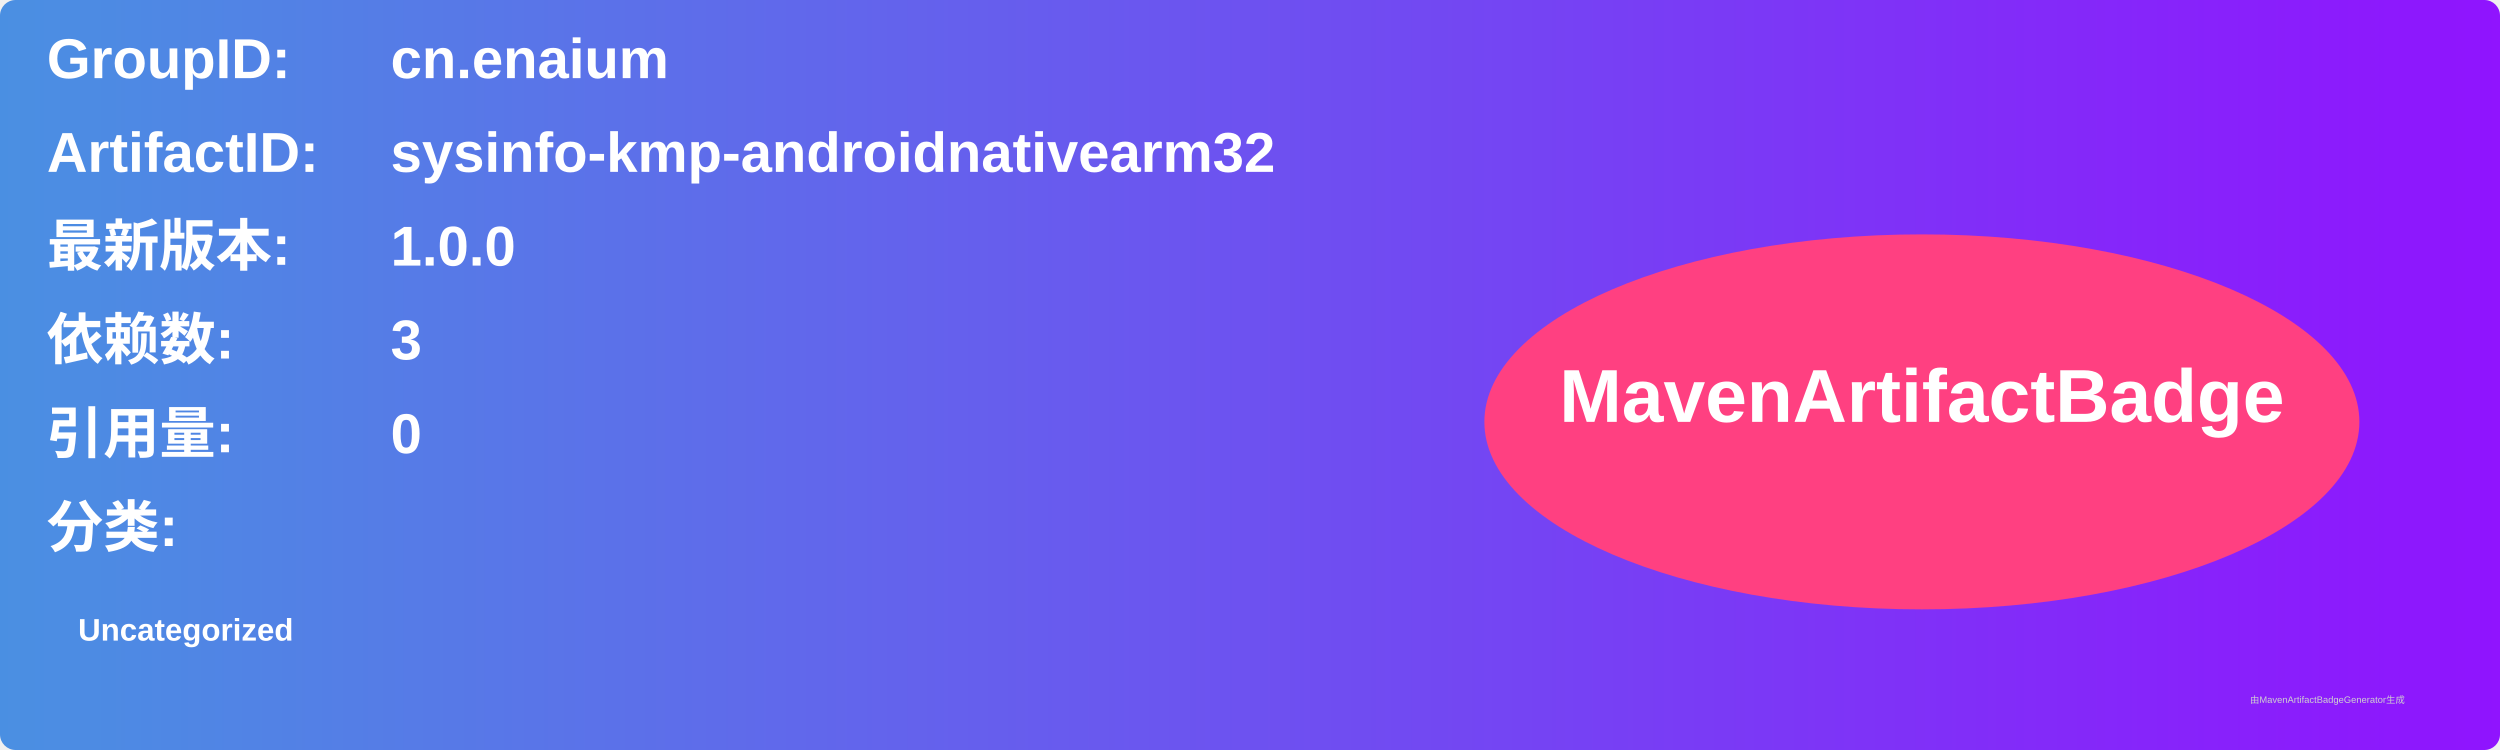
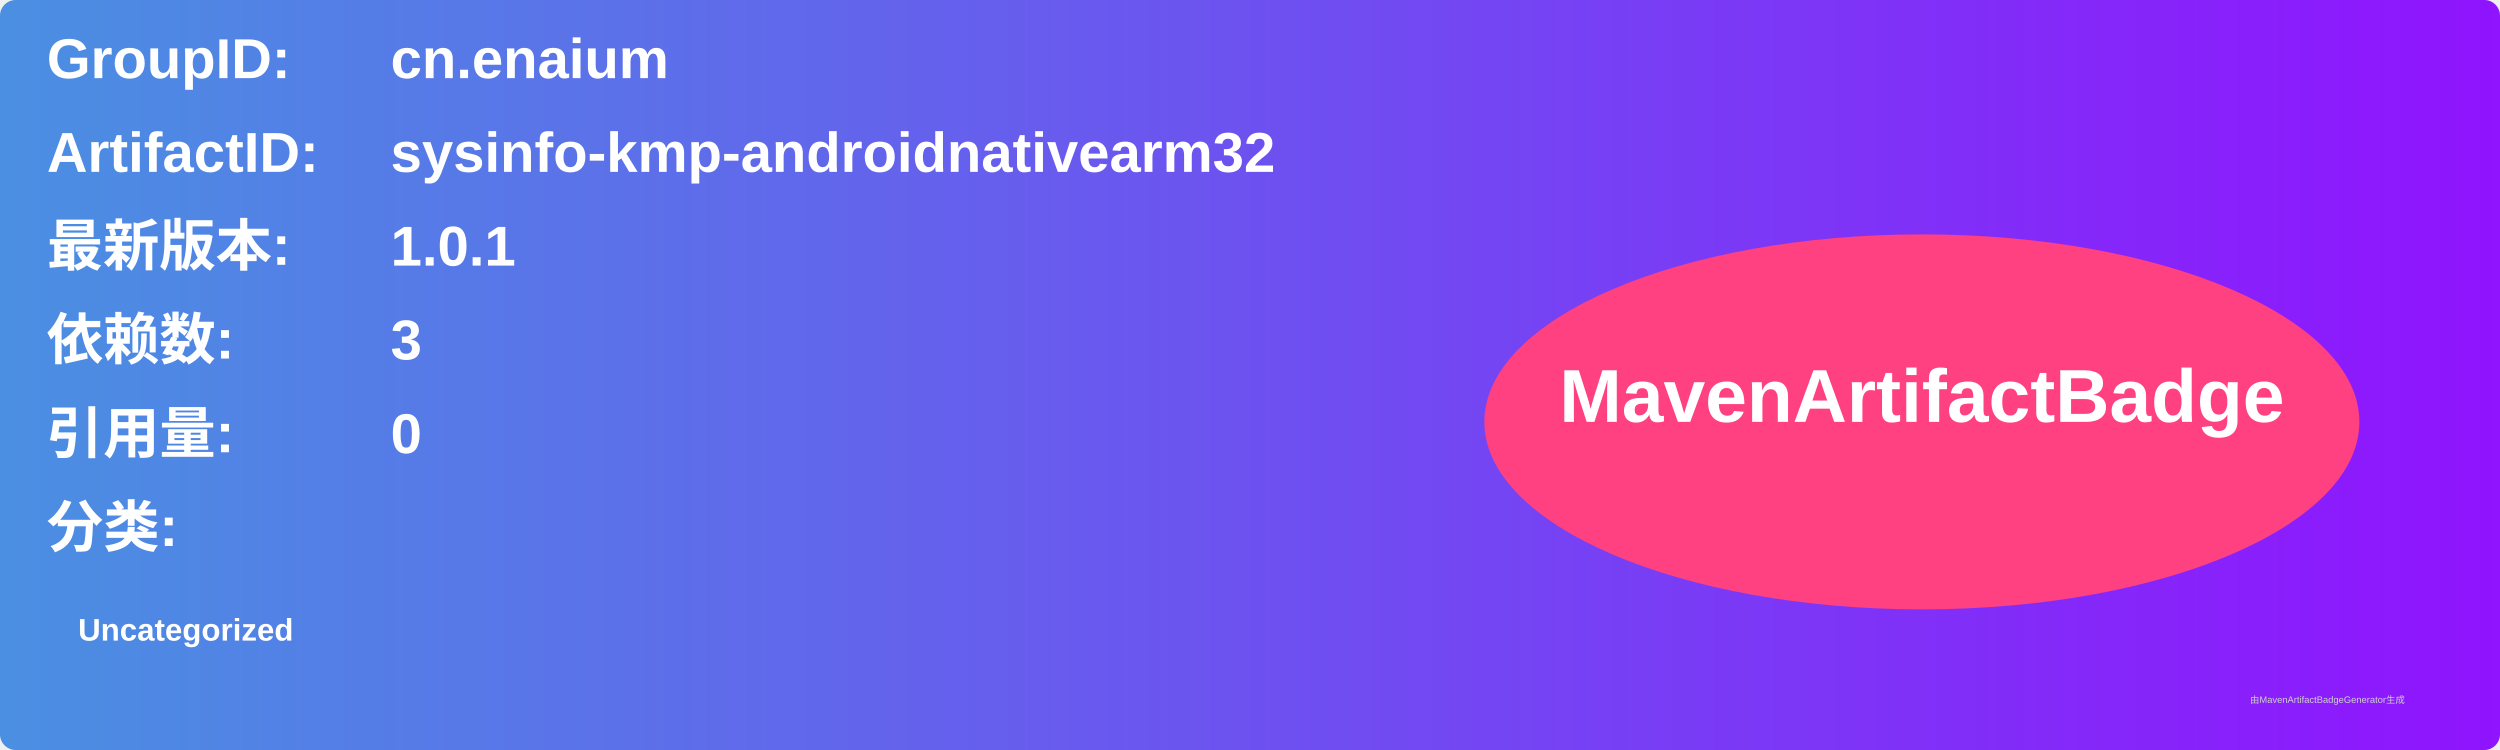
<svg xmlns="http://www.w3.org/2000/svg" width="800" height="240" viewBox="0 0 800 240">
  <linearGradient id="grad" x1="0%" y1="0%" x2="100%" y2="0%">
    <stop offset="0%" stop-color="#4a90e2" />
    <stop offset="100%" stop-color="#9013fe" />
  </linearGradient>
  <rect width="100%" height="100%" rx="5" ry="5" fill="url(#grad)" />
  <g transform="translate(15, 15)">
    <text x="0" y="10" font-family="Arial" font-size="18" fill="white" font-weight="bold" width="260">GroupID:</text>
    <text x="110" y="10" font-family="Arial" font-size="18" fill="white" font-weight="bold" width="460">cn.enaium</text>
    <text x="0" y="40" font-family="Arial" font-size="18" fill="white" font-weight="bold" width="260">ArtifactID:</text>
    <text x="110" y="40" font-family="Arial" font-size="18" fill="white" font-weight="bold" width="460">sysinfo-kmp-androidnativearm32</text>
    <text x="0" y="70" font-family="Arial" font-size="18" fill="white" font-weight="bold">最新版本:</text>
    <text x="110" y="70" font-family="Arial" font-size="18" fill="white" font-weight="bold">
-       <tspan font-weight="bold">1.0.0</tspan>
+       <tspan font-weight="bold">1.0.1</tspan>
    </text>
    <text x="0" y="100" font-family="Arial" font-size="18" fill="white" font-weight="bold">依赖数: </text>
    <text x="110" y="100" font-family="Arial" font-size="18" fill="white">
      <tspan font-weight="bold">3</tspan>
    </text>
    <text x="0" y="130" font-family="Arial" font-size="18" fill="white" font-weight="bold">引用量: </text>
    <text x="110" y="130" font-family="Arial" font-size="18" fill="white">
      <tspan font-weight="bold">0</tspan>
    </text>
    <text x="0" y="160" font-family="Arial" font-size="18" fill="white" font-weight="bold">分类:</text>
    <text x="10" y="190" font-family="Arial" font-size="10" fill="white">
      <tspan font-weight="bold">Uncategorized</tspan>
    </text>
    <ellipse cx="600" cy="120" rx="140" ry="60" fill="#ff4081" />
    <text x="600" y="120" text-anchor="middle" font-family="Arial" font-size="24" fill="white" font-weight="bold">MavenArtifactBadge</text>
  </g>
  <text x="720" y="225" font-family="Arial" font-size="3" fill="#d0d0d0">由MavenArtifactBadgeGenerator生成</text>
</svg>
